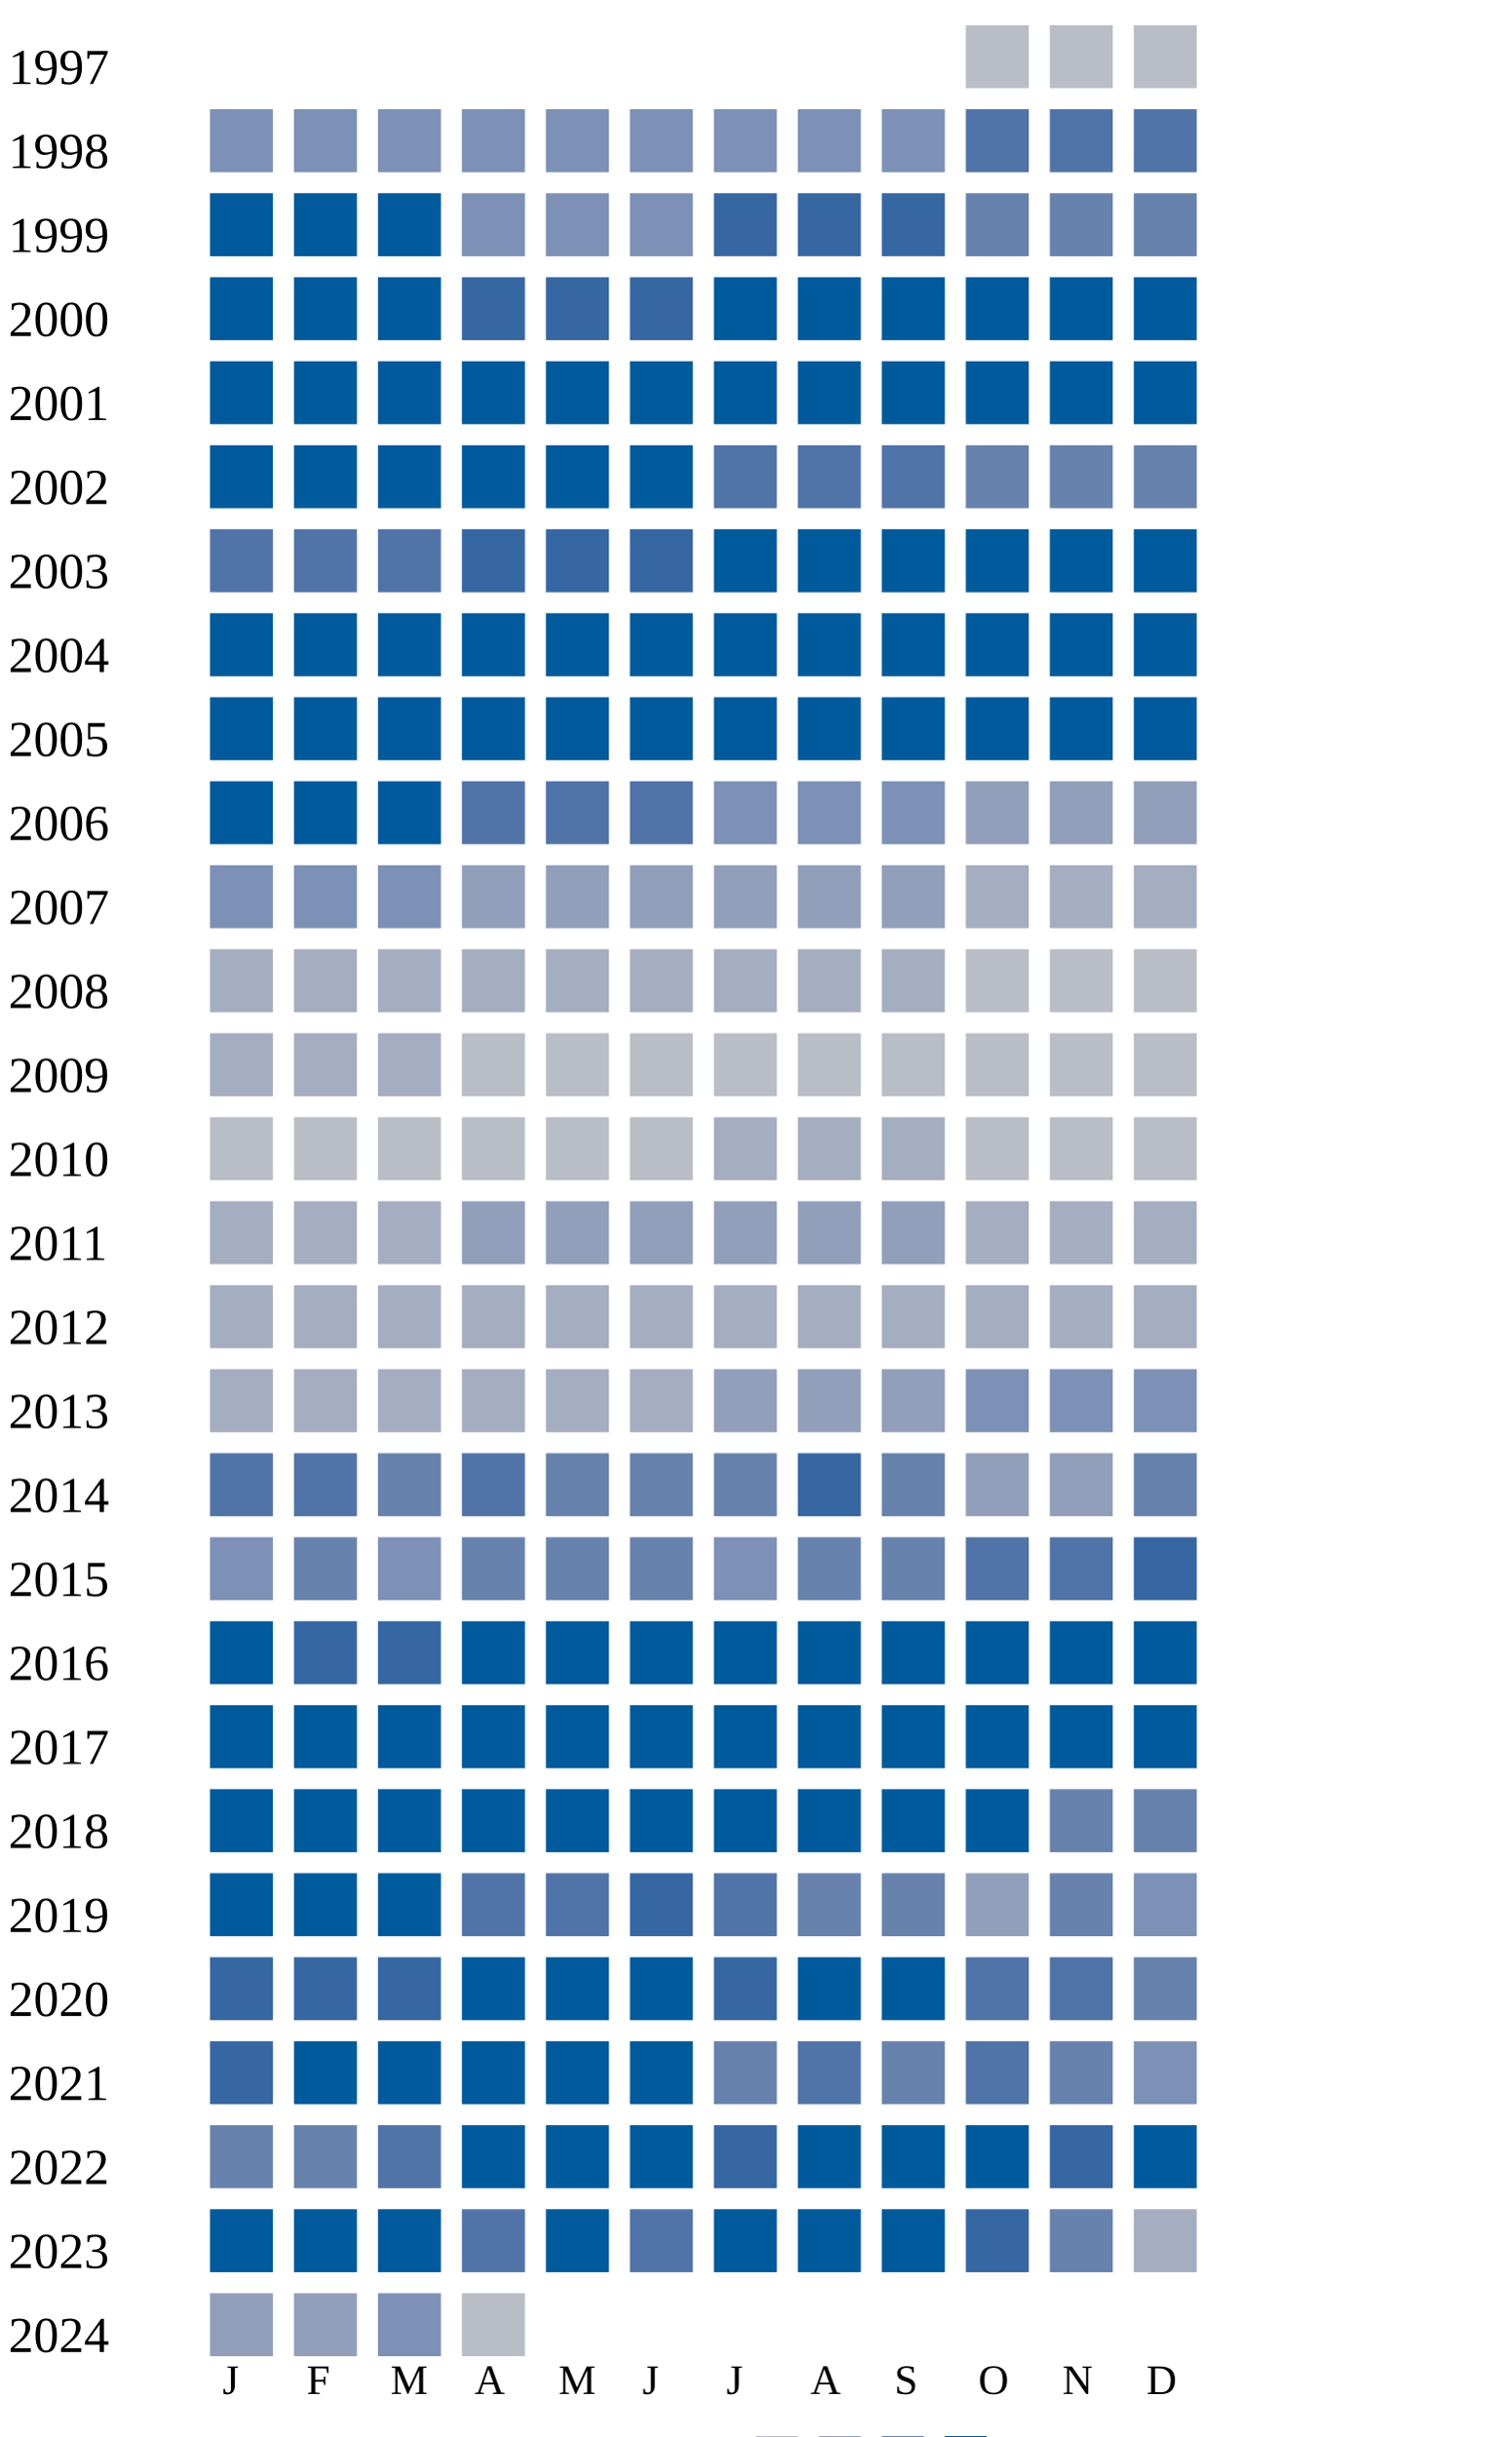
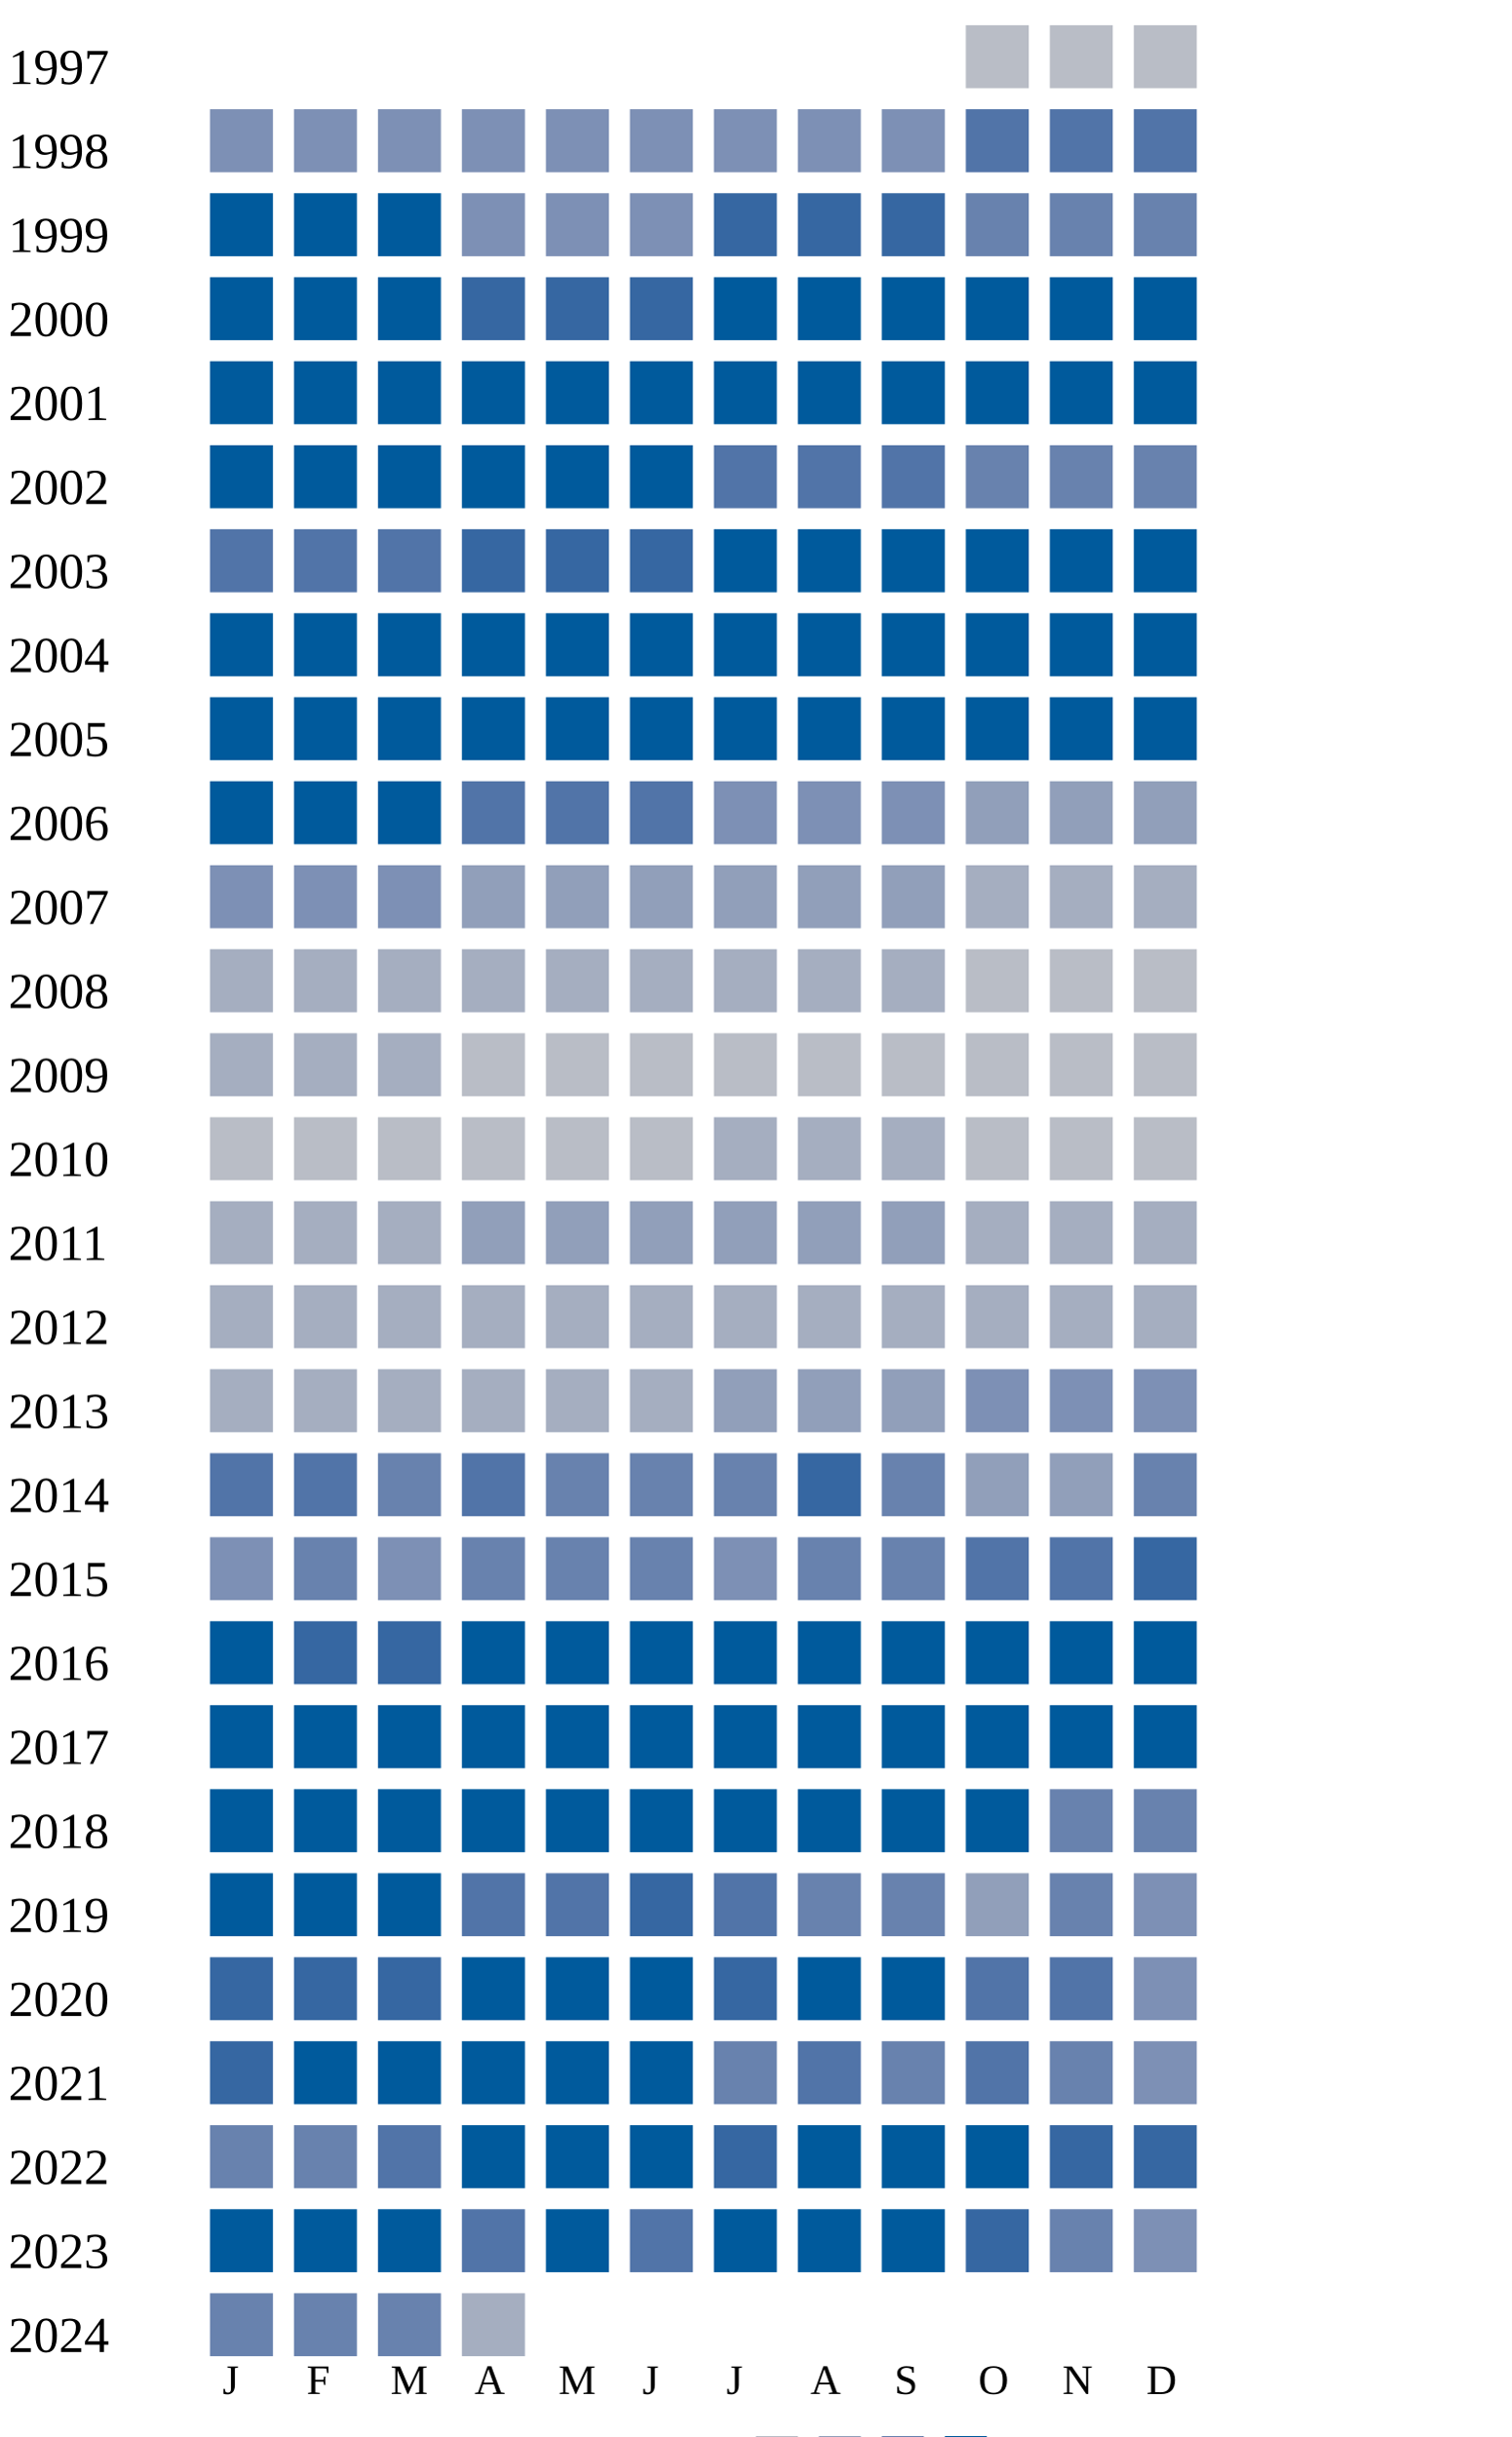
<svg xmlns="http://www.w3.org/2000/svg" width="360" height="580">
  <g transform="translate(0 0)">
    <text x="2" y="20">1997</text>
    <rect x="230" y="6" width="15" height="15" fill="#b9bdc6" />
    <rect x="250" y="6" width="15" height="15" fill="#b9bdc6" />
    <rect x="270" y="6" width="15" height="15" fill="#b9bdc6" />
  </g>
  <g transform="translate(0 20)">
    <text x="2" y="20">1998</text>
    <rect x="50" y="6" width="15" height="15" fill="#7d90b5" />
    <rect x="70" y="6" width="15" height="15" fill="#7d90b5" />
    <rect x="90" y="6" width="15" height="15" fill="#7d90b5" />
    <rect x="110" y="6" width="15" height="15" fill="#7d90b5" />
    <rect x="130" y="6" width="15" height="15" fill="#7d90b5" />
    <rect x="150" y="6" width="15" height="15" fill="#7d90b5" />
    <rect x="170" y="6" width="15" height="15" fill="#7d90b5" />
    <rect x="190" y="6" width="15" height="15" fill="#7d90b5" />
    <rect x="210" y="6" width="15" height="15" fill="#7d90b5" />
    <rect x="230" y="6" width="15" height="15" fill="#5174a8" />
    <rect x="250" y="6" width="15" height="15" fill="#5174a8" />
    <rect x="270" y="6" width="15" height="15" fill="#5174a8" />
  </g>
  <g transform="translate(0 40)">
    <text x="2" y="20">1999</text>
    <rect x="50" y="6" width="15" height="15" fill="#005a9c" />
    <rect x="70" y="6" width="15" height="15" fill="#005a9c" />
    <rect x="90" y="6" width="15" height="15" fill="#005a9c" />
    <rect x="110" y="6" width="15" height="15" fill="#7d90b5" />
    <rect x="130" y="6" width="15" height="15" fill="#7d90b5" />
    <rect x="150" y="6" width="15" height="15" fill="#7d90b5" />
    <rect x="170" y="6" width="15" height="15" fill="#3667a2" />
    <rect x="190" y="6" width="15" height="15" fill="#3667a2" />
    <rect x="210" y="6" width="15" height="15" fill="#3667a2" />
    <rect x="230" y="6" width="15" height="15" fill="#6882ae" />
    <rect x="250" y="6" width="15" height="15" fill="#6882ae" />
    <rect x="270" y="6" width="15" height="15" fill="#6882ae" />
  </g>
  <g transform="translate(0 60)">
    <text x="2" y="20">2000</text>
    <rect x="50" y="6" width="15" height="15" fill="#005a9c" />
    <rect x="70" y="6" width="15" height="15" fill="#005a9c" />
    <rect x="90" y="6" width="15" height="15" fill="#005a9c" />
    <rect x="110" y="6" width="15" height="15" fill="#3667a2" />
    <rect x="130" y="6" width="15" height="15" fill="#3667a2" />
    <rect x="150" y="6" width="15" height="15" fill="#3667a2" />
    <rect x="170" y="6" width="15" height="15" fill="#005a9c" />
    <rect x="190" y="6" width="15" height="15" fill="#005a9c" />
    <rect x="210" y="6" width="15" height="15" fill="#005a9c" />
    <rect x="230" y="6" width="15" height="15" fill="#005a9c" />
    <rect x="250" y="6" width="15" height="15" fill="#005a9c" />
    <rect x="270" y="6" width="15" height="15" fill="#005a9c" />
  </g>
  <g transform="translate(0 80)">
    <text x="2" y="20">2001</text>
    <rect x="50" y="6" width="15" height="15" fill="#005a9c" />
    <rect x="70" y="6" width="15" height="15" fill="#005a9c" />
    <rect x="90" y="6" width="15" height="15" fill="#005a9c" />
    <rect x="110" y="6" width="15" height="15" fill="#005a9c" />
    <rect x="130" y="6" width="15" height="15" fill="#005a9c" />
    <rect x="150" y="6" width="15" height="15" fill="#005a9c" />
    <rect x="170" y="6" width="15" height="15" fill="#005a9c" />
    <rect x="190" y="6" width="15" height="15" fill="#005a9c" />
    <rect x="210" y="6" width="15" height="15" fill="#005a9c" />
    <rect x="230" y="6" width="15" height="15" fill="#005a9c" />
    <rect x="250" y="6" width="15" height="15" fill="#005a9c" />
    <rect x="270" y="6" width="15" height="15" fill="#005a9c" />
  </g>
  <g transform="translate(0 100)">
    <text x="2" y="20">2002</text>
    <rect x="50" y="6" width="15" height="15" fill="#005a9c" />
    <rect x="70" y="6" width="15" height="15" fill="#005a9c" />
    <rect x="90" y="6" width="15" height="15" fill="#005a9c" />
    <rect x="110" y="6" width="15" height="15" fill="#005a9c" />
    <rect x="130" y="6" width="15" height="15" fill="#005a9c" />
    <rect x="150" y="6" width="15" height="15" fill="#005a9c" />
    <rect x="170" y="6" width="15" height="15" fill="#5174a8" />
    <rect x="190" y="6" width="15" height="15" fill="#5174a8" />
    <rect x="210" y="6" width="15" height="15" fill="#5174a8" />
    <rect x="230" y="6" width="15" height="15" fill="#6882ae" />
    <rect x="250" y="6" width="15" height="15" fill="#6882ae" />
    <rect x="270" y="6" width="15" height="15" fill="#6882ae" />
  </g>
  <g transform="translate(0 120)">
    <text x="2" y="20">2003</text>
    <rect x="50" y="6" width="15" height="15" fill="#5174a8" />
    <rect x="70" y="6" width="15" height="15" fill="#5174a8" />
    <rect x="90" y="6" width="15" height="15" fill="#5174a8" />
    <rect x="110" y="6" width="15" height="15" fill="#3667a2" />
    <rect x="130" y="6" width="15" height="15" fill="#3667a2" />
    <rect x="150" y="6" width="15" height="15" fill="#3667a2" />
    <rect x="170" y="6" width="15" height="15" fill="#005a9c" />
    <rect x="190" y="6" width="15" height="15" fill="#005a9c" />
    <rect x="210" y="6" width="15" height="15" fill="#005a9c" />
    <rect x="230" y="6" width="15" height="15" fill="#005a9c" />
    <rect x="250" y="6" width="15" height="15" fill="#005a9c" />
    <rect x="270" y="6" width="15" height="15" fill="#005a9c" />
  </g>
  <g transform="translate(0 140)">
    <text x="2" y="20">2004</text>
    <rect x="50" y="6" width="15" height="15" fill="#005a9c" />
    <rect x="70" y="6" width="15" height="15" fill="#005a9c" />
    <rect x="90" y="6" width="15" height="15" fill="#005a9c" />
    <rect x="110" y="6" width="15" height="15" fill="#005a9c" />
    <rect x="130" y="6" width="15" height="15" fill="#005a9c" />
    <rect x="150" y="6" width="15" height="15" fill="#005a9c" />
    <rect x="170" y="6" width="15" height="15" fill="#005a9c" />
    <rect x="190" y="6" width="15" height="15" fill="#005a9c" />
    <rect x="210" y="6" width="15" height="15" fill="#005a9c" />
    <rect x="230" y="6" width="15" height="15" fill="#005a9c" />
    <rect x="250" y="6" width="15" height="15" fill="#005a9c" />
    <rect x="270" y="6" width="15" height="15" fill="#005a9c" />
  </g>
  <g transform="translate(0 160)">
    <text x="2" y="20">2005</text>
    <rect x="50" y="6" width="15" height="15" fill="#005a9c" />
    <rect x="70" y="6" width="15" height="15" fill="#005a9c" />
    <rect x="90" y="6" width="15" height="15" fill="#005a9c" />
    <rect x="110" y="6" width="15" height="15" fill="#005a9c" />
    <rect x="130" y="6" width="15" height="15" fill="#005a9c" />
    <rect x="150" y="6" width="15" height="15" fill="#005a9c" />
    <rect x="170" y="6" width="15" height="15" fill="#005a9c" />
    <rect x="190" y="6" width="15" height="15" fill="#005a9c" />
    <rect x="210" y="6" width="15" height="15" fill="#005a9c" />
    <rect x="230" y="6" width="15" height="15" fill="#005a9c" />
    <rect x="250" y="6" width="15" height="15" fill="#005a9c" />
    <rect x="270" y="6" width="15" height="15" fill="#005a9c" />
  </g>
  <g transform="translate(0 180)">
    <text x="2" y="20">2006</text>
    <rect x="50" y="6" width="15" height="15" fill="#005a9c" />
    <rect x="70" y="6" width="15" height="15" fill="#005a9c" />
    <rect x="90" y="6" width="15" height="15" fill="#005a9c" />
    <rect x="110" y="6" width="15" height="15" fill="#5174a8" />
    <rect x="130" y="6" width="15" height="15" fill="#5174a8" />
    <rect x="150" y="6" width="15" height="15" fill="#5174a8" />
    <rect x="170" y="6" width="15" height="15" fill="#7d90b5" />
    <rect x="190" y="6" width="15" height="15" fill="#7d90b5" />
    <rect x="210" y="6" width="15" height="15" fill="#7d90b5" />
    <rect x="230" y="6" width="15" height="15" fill="#919fba" />
    <rect x="250" y="6" width="15" height="15" fill="#919fba" />
    <rect x="270" y="6" width="15" height="15" fill="#919fba" />
  </g>
  <g transform="translate(0 200)">
    <text x="2" y="20">2007</text>
    <rect x="50" y="6" width="15" height="15" fill="#7d90b5" />
    <rect x="70" y="6" width="15" height="15" fill="#7d90b5" />
    <rect x="90" y="6" width="15" height="15" fill="#7d90b5" />
    <rect x="110" y="6" width="15" height="15" fill="#919fba" />
    <rect x="130" y="6" width="15" height="15" fill="#919fba" />
    <rect x="150" y="6" width="15" height="15" fill="#919fba" />
    <rect x="170" y="6" width="15" height="15" fill="#919fba" />
    <rect x="190" y="6" width="15" height="15" fill="#919fba" />
    <rect x="210" y="6" width="15" height="15" fill="#919fba" />
    <rect x="230" y="6" width="15" height="15" fill="#a5aec0" />
    <rect x="250" y="6" width="15" height="15" fill="#a5aec0" />
    <rect x="270" y="6" width="15" height="15" fill="#a5aec0" />
  </g>
  <g transform="translate(0 220)">
    <text x="2" y="20">2008</text>
    <rect x="50" y="6" width="15" height="15" fill="#a5aec0" />
    <rect x="70" y="6" width="15" height="15" fill="#a5aec0" />
    <rect x="90" y="6" width="15" height="15" fill="#a5aec0" />
    <rect x="110" y="6" width="15" height="15" fill="#a5aec0" />
    <rect x="130" y="6" width="15" height="15" fill="#a5aec0" />
    <rect x="150" y="6" width="15" height="15" fill="#a5aec0" />
    <rect x="170" y="6" width="15" height="15" fill="#a5aec0" />
    <rect x="190" y="6" width="15" height="15" fill="#a5aec0" />
    <rect x="210" y="6" width="15" height="15" fill="#a5aec0" />
    <rect x="230" y="6" width="15" height="15" fill="#b9bdc6" />
    <rect x="250" y="6" width="15" height="15" fill="#b9bdc6" />
    <rect x="270" y="6" width="15" height="15" fill="#b9bdc6" />
  </g>
  <g transform="translate(0 240)">
    <text x="2" y="20">2009</text>
    <rect x="50" y="6" width="15" height="15" fill="#a5aec0" />
    <rect x="70" y="6" width="15" height="15" fill="#a5aec0" />
    <rect x="90" y="6" width="15" height="15" fill="#a5aec0" />
    <rect x="110" y="6" width="15" height="15" fill="#b9bdc6" />
    <rect x="130" y="6" width="15" height="15" fill="#b9bdc6" />
    <rect x="150" y="6" width="15" height="15" fill="#b9bdc6" />
    <rect x="170" y="6" width="15" height="15" fill="#b9bdc6" />
    <rect x="190" y="6" width="15" height="15" fill="#b9bdc6" />
    <rect x="210" y="6" width="15" height="15" fill="#b9bdc6" />
    <rect x="230" y="6" width="15" height="15" fill="#b9bdc6" />
    <rect x="250" y="6" width="15" height="15" fill="#b9bdc6" />
    <rect x="270" y="6" width="15" height="15" fill="#b9bdc6" />
  </g>
  <g transform="translate(0 260)">
    <text x="2" y="20">2010</text>
    <rect x="50" y="6" width="15" height="15" fill="#b9bdc6" />
    <rect x="70" y="6" width="15" height="15" fill="#b9bdc6" />
    <rect x="90" y="6" width="15" height="15" fill="#b9bdc6" />
    <rect x="110" y="6" width="15" height="15" fill="#b9bdc6" />
    <rect x="130" y="6" width="15" height="15" fill="#b9bdc6" />
    <rect x="150" y="6" width="15" height="15" fill="#b9bdc6" />
    <rect x="170" y="6" width="15" height="15" fill="#a5aec0" />
    <rect x="190" y="6" width="15" height="15" fill="#a5aec0" />
    <rect x="210" y="6" width="15" height="15" fill="#a5aec0" />
    <rect x="230" y="6" width="15" height="15" fill="#b9bdc6" />
    <rect x="250" y="6" width="15" height="15" fill="#b9bdc6" />
    <rect x="270" y="6" width="15" height="15" fill="#b9bdc6" />
  </g>
  <g transform="translate(0 280)">
    <text x="2" y="20">2011</text>
    <rect x="50" y="6" width="15" height="15" fill="#a5aec0" />
    <rect x="70" y="6" width="15" height="15" fill="#a5aec0" />
    <rect x="90" y="6" width="15" height="15" fill="#a5aec0" />
    <rect x="110" y="6" width="15" height="15" fill="#919fba" />
    <rect x="130" y="6" width="15" height="15" fill="#919fba" />
    <rect x="150" y="6" width="15" height="15" fill="#919fba" />
    <rect x="170" y="6" width="15" height="15" fill="#919fba" />
    <rect x="190" y="6" width="15" height="15" fill="#919fba" />
    <rect x="210" y="6" width="15" height="15" fill="#919fba" />
    <rect x="230" y="6" width="15" height="15" fill="#a5aec0" />
    <rect x="250" y="6" width="15" height="15" fill="#a5aec0" />
    <rect x="270" y="6" width="15" height="15" fill="#a5aec0" />
  </g>
  <g transform="translate(0 300)">
    <text x="2" y="20">2012</text>
    <rect x="50" y="6" width="15" height="15" fill="#a5aec0" />
    <rect x="70" y="6" width="15" height="15" fill="#a5aec0" />
    <rect x="90" y="6" width="15" height="15" fill="#a5aec0" />
    <rect x="110" y="6" width="15" height="15" fill="#a5aec0" />
    <rect x="130" y="6" width="15" height="15" fill="#a5aec0" />
    <rect x="150" y="6" width="15" height="15" fill="#a5aec0" />
    <rect x="170" y="6" width="15" height="15" fill="#a5aec0" />
    <rect x="190" y="6" width="15" height="15" fill="#a5aec0" />
    <rect x="210" y="6" width="15" height="15" fill="#a5aec0" />
    <rect x="230" y="6" width="15" height="15" fill="#a5aec0" />
    <rect x="250" y="6" width="15" height="15" fill="#a5aec0" />
    <rect x="270" y="6" width="15" height="15" fill="#a5aec0" />
  </g>
  <g transform="translate(0 320)">
    <text x="2" y="20">2013</text>
    <rect x="50" y="6" width="15" height="15" fill="#a5aec0" />
    <rect x="70" y="6" width="15" height="15" fill="#a5aec0" />
    <rect x="90" y="6" width="15" height="15" fill="#a5aec0" />
    <rect x="110" y="6" width="15" height="15" fill="#a5aec0" />
    <rect x="130" y="6" width="15" height="15" fill="#a5aec0" />
    <rect x="150" y="6" width="15" height="15" fill="#a5aec0" />
    <rect x="170" y="6" width="15" height="15" fill="#919fba" />
    <rect x="190" y="6" width="15" height="15" fill="#919fba" />
    <rect x="210" y="6" width="15" height="15" fill="#919fba" />
    <rect x="230" y="6" width="15" height="15" fill="#7d90b5" />
    <rect x="250" y="6" width="15" height="15" fill="#7d90b5" />
    <rect x="270" y="6" width="15" height="15" fill="#7d90b5" />
  </g>
  <g transform="translate(0 340)">
    <text x="2" y="20">2014</text>
    <rect x="50" y="6" width="15" height="15" fill="#5174a8" />
    <rect x="70" y="6" width="15" height="15" fill="#5174a8" />
    <rect x="90" y="6" width="15" height="15" fill="#6882ae" />
    <rect x="110" y="6" width="15" height="15" fill="#5174a8" />
    <rect x="130" y="6" width="15" height="15" fill="#6882ae" />
    <rect x="150" y="6" width="15" height="15" fill="#6882ae" />
    <rect x="170" y="6" width="15" height="15" fill="#6882ae" />
    <rect x="190" y="6" width="15" height="15" fill="#3667a2" />
    <rect x="210" y="6" width="15" height="15" fill="#6882ae" />
    <rect x="230" y="6" width="15" height="15" fill="#919fba" />
    <rect x="250" y="6" width="15" height="15" fill="#919fba" />
    <rect x="270" y="6" width="15" height="15" fill="#6882ae" />
  </g>
  <g transform="translate(0 360)">
    <text x="2" y="20">2015</text>
    <rect x="50" y="6" width="15" height="15" fill="#7d90b5" />
    <rect x="70" y="6" width="15" height="15" fill="#6882ae" />
    <rect x="90" y="6" width="15" height="15" fill="#7d90b5" />
    <rect x="110" y="6" width="15" height="15" fill="#6882ae" />
    <rect x="130" y="6" width="15" height="15" fill="#6882ae" />
    <rect x="150" y="6" width="15" height="15" fill="#6882ae" />
    <rect x="170" y="6" width="15" height="15" fill="#7d90b5" />
    <rect x="190" y="6" width="15" height="15" fill="#6882ae" />
    <rect x="210" y="6" width="15" height="15" fill="#6882ae" />
    <rect x="230" y="6" width="15" height="15" fill="#5174a8" />
    <rect x="250" y="6" width="15" height="15" fill="#5174a8" />
    <rect x="270" y="6" width="15" height="15" fill="#3667a2" />
  </g>
  <g transform="translate(0 380)">
    <text x="2" y="20">2016</text>
    <rect x="50" y="6" width="15" height="15" fill="#005a9c" />
    <rect x="70" y="6" width="15" height="15" fill="#3667a2" />
    <rect x="90" y="6" width="15" height="15" fill="#3667a2" />
    <rect x="110" y="6" width="15" height="15" fill="#005a9c" />
    <rect x="130" y="6" width="15" height="15" fill="#005a9c" />
    <rect x="150" y="6" width="15" height="15" fill="#005a9c" />
    <rect x="170" y="6" width="15" height="15" fill="#005a9c" />
    <rect x="190" y="6" width="15" height="15" fill="#005a9c" />
    <rect x="210" y="6" width="15" height="15" fill="#005a9c" />
    <rect x="230" y="6" width="15" height="15" fill="#005a9c" />
    <rect x="250" y="6" width="15" height="15" fill="#005a9c" />
    <rect x="270" y="6" width="15" height="15" fill="#005a9c" />
  </g>
  <g transform="translate(0 400)">
    <text x="2" y="20">2017</text>
    <rect x="50" y="6" width="15" height="15" fill="#005a9c" />
    <rect x="70" y="6" width="15" height="15" fill="#005a9c" />
    <rect x="90" y="6" width="15" height="15" fill="#005a9c" />
    <rect x="110" y="6" width="15" height="15" fill="#005a9c" />
    <rect x="130" y="6" width="15" height="15" fill="#005a9c" />
    <rect x="150" y="6" width="15" height="15" fill="#005a9c" />
    <rect x="170" y="6" width="15" height="15" fill="#005a9c" />
    <rect x="190" y="6" width="15" height="15" fill="#005a9c" />
    <rect x="210" y="6" width="15" height="15" fill="#005a9c" />
    <rect x="230" y="6" width="15" height="15" fill="#005a9c" />
    <rect x="250" y="6" width="15" height="15" fill="#005a9c" />
    <rect x="270" y="6" width="15" height="15" fill="#005a9c" />
  </g>
  <g transform="translate(0 420)">
    <text x="2" y="20">2018</text>
    <rect x="50" y="6" width="15" height="15" fill="#005a9c" />
    <rect x="70" y="6" width="15" height="15" fill="#005a9c" />
    <rect x="90" y="6" width="15" height="15" fill="#005a9c" />
    <rect x="110" y="6" width="15" height="15" fill="#005a9c" />
    <rect x="130" y="6" width="15" height="15" fill="#005a9c" />
    <rect x="150" y="6" width="15" height="15" fill="#005a9c" />
    <rect x="170" y="6" width="15" height="15" fill="#005a9c" />
    <rect x="190" y="6" width="15" height="15" fill="#005a9c" />
    <rect x="210" y="6" width="15" height="15" fill="#005a9c" />
    <rect x="230" y="6" width="15" height="15" fill="#005a9c" />
    <rect x="250" y="6" width="15" height="15" fill="#6882ae" />
    <rect x="270" y="6" width="15" height="15" fill="#6882ae" />
  </g>
  <g transform="translate(0 440)">
    <text x="2" y="20">2019</text>
    <rect x="50" y="6" width="15" height="15" fill="#005a9c" />
    <rect x="70" y="6" width="15" height="15" fill="#005a9c" />
    <rect x="90" y="6" width="15" height="15" fill="#005a9c" />
    <rect x="110" y="6" width="15" height="15" fill="#5174a8" />
    <rect x="130" y="6" width="15" height="15" fill="#5174a8" />
    <rect x="150" y="6" width="15" height="15" fill="#3667a2" />
    <rect x="170" y="6" width="15" height="15" fill="#5174a8" />
    <rect x="190" y="6" width="15" height="15" fill="#6882ae" />
    <rect x="210" y="6" width="15" height="15" fill="#6882ae" />
    <rect x="230" y="6" width="15" height="15" fill="#919fba" />
    <rect x="250" y="6" width="15" height="15" fill="#6882ae" />
    <rect x="270" y="6" width="15" height="15" fill="#7d90b5" />
  </g>
  <g transform="translate(0 460)">
    <text x="2" y="20">2020</text>
    <rect x="50" y="6" width="15" height="15" fill="#3667a2" />
    <rect x="70" y="6" width="15" height="15" fill="#3667a2" />
    <rect x="90" y="6" width="15" height="15" fill="#3667a2" />
    <rect x="110" y="6" width="15" height="15" fill="#005a9c" />
    <rect x="130" y="6" width="15" height="15" fill="#005a9c" />
    <rect x="150" y="6" width="15" height="15" fill="#005a9c" />
    <rect x="170" y="6" width="15" height="15" fill="#3667a2" />
    <rect x="190" y="6" width="15" height="15" fill="#005a9c" />
    <rect x="210" y="6" width="15" height="15" fill="#005a9c" />
    <rect x="230" y="6" width="15" height="15" fill="#5174a8" />
    <rect x="250" y="6" width="15" height="15" fill="#5174a8" />
-     <rect x="270" y="6" width="15" height="15" fill="#6882ae" />
+     <rect x="270" y="6" width="15" height="15" fill="#7d90b5" />
  </g>
  <g transform="translate(0 480)">
    <text x="2" y="20">2021</text>
    <rect x="50" y="6" width="15" height="15" fill="#3667a2" />
    <rect x="70" y="6" width="15" height="15" fill="#005a9c" />
    <rect x="90" y="6" width="15" height="15" fill="#005a9c" />
    <rect x="110" y="6" width="15" height="15" fill="#005a9c" />
    <rect x="130" y="6" width="15" height="15" fill="#005a9c" />
    <rect x="150" y="6" width="15" height="15" fill="#005a9c" />
    <rect x="170" y="6" width="15" height="15" fill="#6882ae" />
    <rect x="190" y="6" width="15" height="15" fill="#5174a8" />
    <rect x="210" y="6" width="15" height="15" fill="#6882ae" />
    <rect x="230" y="6" width="15" height="15" fill="#5174a8" />
    <rect x="250" y="6" width="15" height="15" fill="#6882ae" />
    <rect x="270" y="6" width="15" height="15" fill="#7d90b5" />
  </g>
  <g transform="translate(0 500)">
    <text x="2" y="20">2022</text>
    <rect x="50" y="6" width="15" height="15" fill="#6882ae" />
    <rect x="70" y="6" width="15" height="15" fill="#6882ae" />
    <rect x="90" y="6" width="15" height="15" fill="#5174a8" />
    <rect x="110" y="6" width="15" height="15" fill="#005a9c" />
    <rect x="130" y="6" width="15" height="15" fill="#005a9c" />
    <rect x="150" y="6" width="15" height="15" fill="#005a9c" />
    <rect x="170" y="6" width="15" height="15" fill="#3667a2" />
    <rect x="190" y="6" width="15" height="15" fill="#005a9c" />
    <rect x="210" y="6" width="15" height="15" fill="#005a9c" />
    <rect x="230" y="6" width="15" height="15" fill="#005a9c" />
    <rect x="250" y="6" width="15" height="15" fill="#3667a2" />
-     <rect x="270" y="6" width="15" height="15" fill="#005a9c" />
+     <rect x="270" y="6" width="15" height="15" fill="#3667a2" />
  </g>
  <g transform="translate(0 520)">
    <text x="2" y="20">2023</text>
    <rect x="50" y="6" width="15" height="15" fill="#005a9c" />
    <rect x="70" y="6" width="15" height="15" fill="#005a9c" />
    <rect x="90" y="6" width="15" height="15" fill="#005a9c" />
    <rect x="110" y="6" width="15" height="15" fill="#5174a8" />
    <rect x="130" y="6" width="15" height="15" fill="#005a9c" />
    <rect x="150" y="6" width="15" height="15" fill="#5174a8" />
    <rect x="170" y="6" width="15" height="15" fill="#005a9c" />
    <rect x="190" y="6" width="15" height="15" fill="#005a9c" />
    <rect x="210" y="6" width="15" height="15" fill="#005a9c" />
    <rect x="230" y="6" width="15" height="15" fill="#3667a2" />
    <rect x="250" y="6" width="15" height="15" fill="#6882ae" />
-     <rect x="270" y="6" width="15" height="15" fill="#a5aec0" />
+     <rect x="270" y="6" width="15" height="15" fill="#7d90b5" />
  </g>
  <g transform="translate(0 540)">
    <text x="2" y="20">2024</text>
-     <rect x="50" y="6" width="15" height="15" fill="#919fba" />
-     <rect x="70" y="6" width="15" height="15" fill="#919fba" />
-     <rect x="90" y="6" width="15" height="15" fill="#7d90b5" />
-     <rect x="110" y="6" width="15" height="15" fill="#b9bdc6" />
+     <rect x="50" y="6" width="15" height="15" fill="#6882ae" />
+     <rect x="70" y="6" width="15" height="15" fill="#6882ae" />
+     <rect x="90" y="6" width="15" height="15" fill="#6882ae" />
+     <rect x="110" y="6" width="15" height="15" fill="#a5aec0" />
  </g>
  <text style="font-size: 10px; text-align: center" x="53" y="570">J</text>
  <text style="font-size: 10px; text-align: center" x="73" y="570">F</text>
  <text style="font-size: 10px; text-align: center" x="93" y="570">M</text>
  <text style="font-size: 10px; text-align: center" x="113" y="570">A</text>
  <text style="font-size: 10px; text-align: center" x="133" y="570">M</text>
  <text style="font-size: 10px; text-align: center" x="153" y="570">J</text>
  <text style="font-size: 10px; text-align: center" x="173" y="570">J</text>
  <text style="font-size: 10px; text-align: center" x="193" y="570">A</text>
  <text style="font-size: 10px; text-align: center" x="213" y="570">S</text>
  <text style="font-size: 10px; text-align: center" x="233" y="570">O</text>
  <text style="font-size: 10px; text-align: center" x="253" y="570">N</text>
  <text style="font-size: 10px; text-align: center" x="273" y="570">D</text>
  <text style="font-size: 10px;" x="155" y="589">Less</text>
  <rect fill="#b9bdc6" width="10" height="10" x="180" y="580" />
  <rect fill="#919fba" width="10" height="10" x="195" y="580" />
  <rect fill="#6882ae" width="10" height="10" x="210" y="580" />
  <rect fill="#005a9c" width="10" height="10" x="225" y="580" />
  <text x="240" y="589" style="font-size: 10px;">More</text>
</svg>
